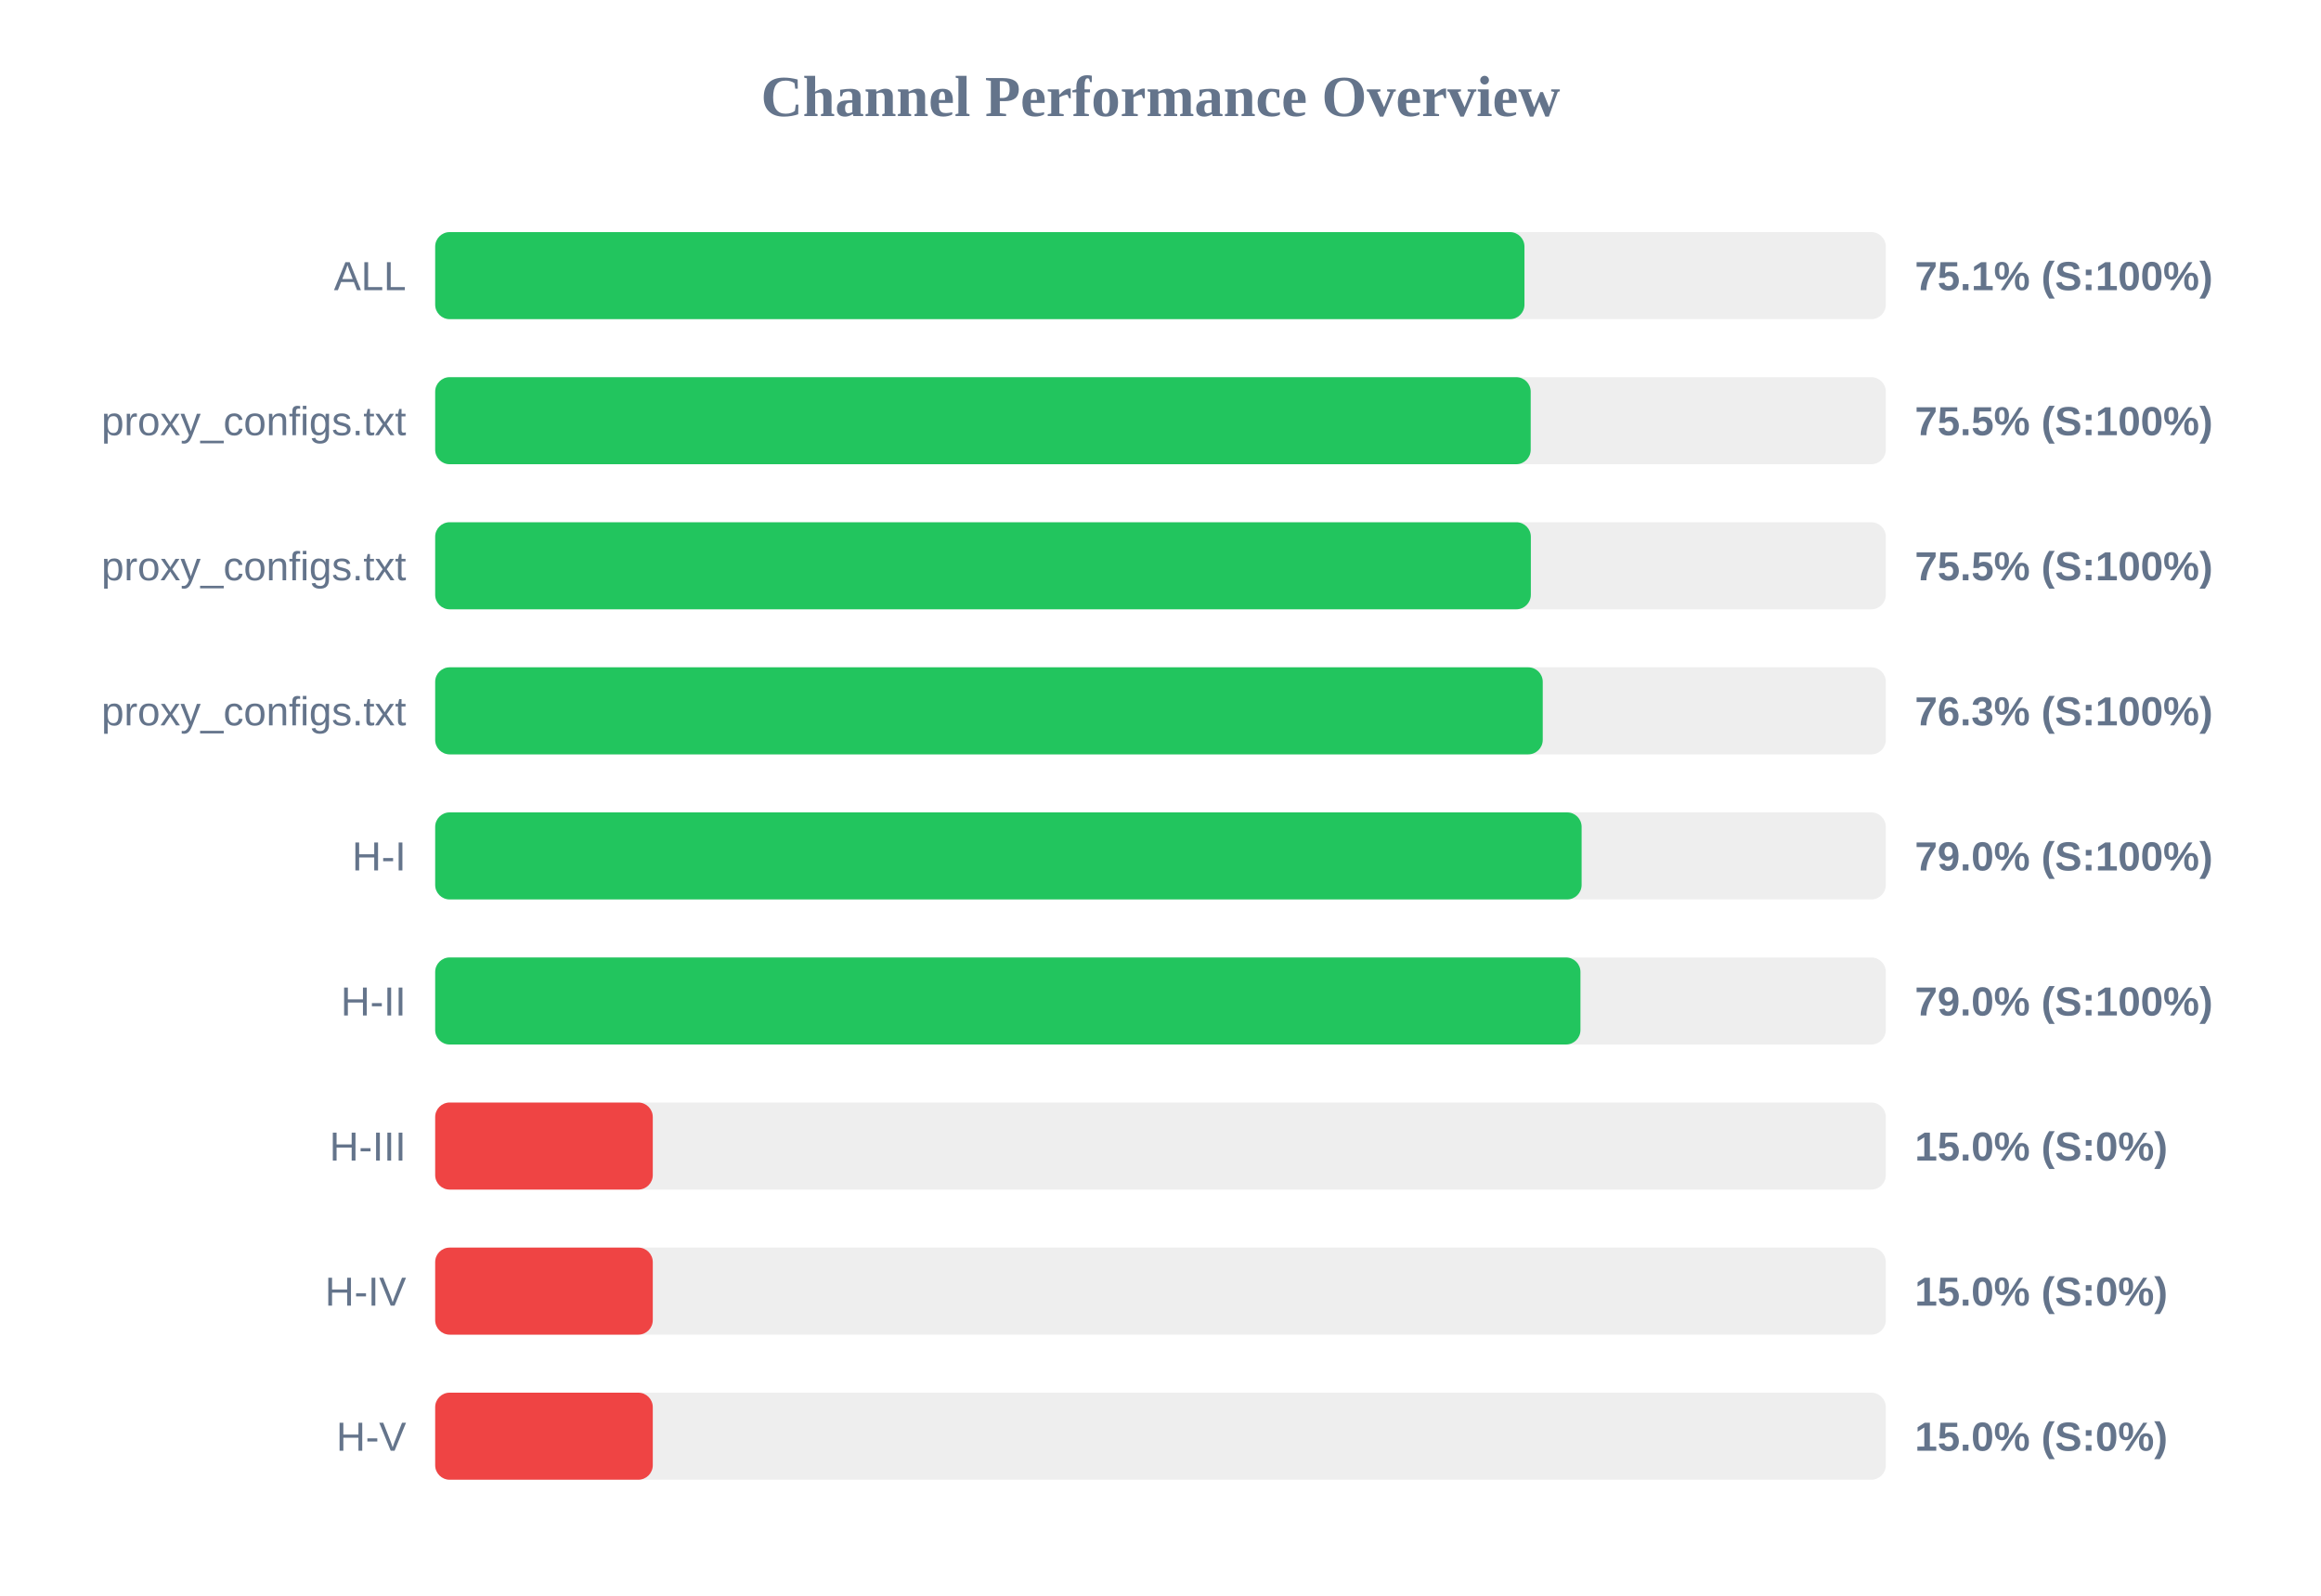
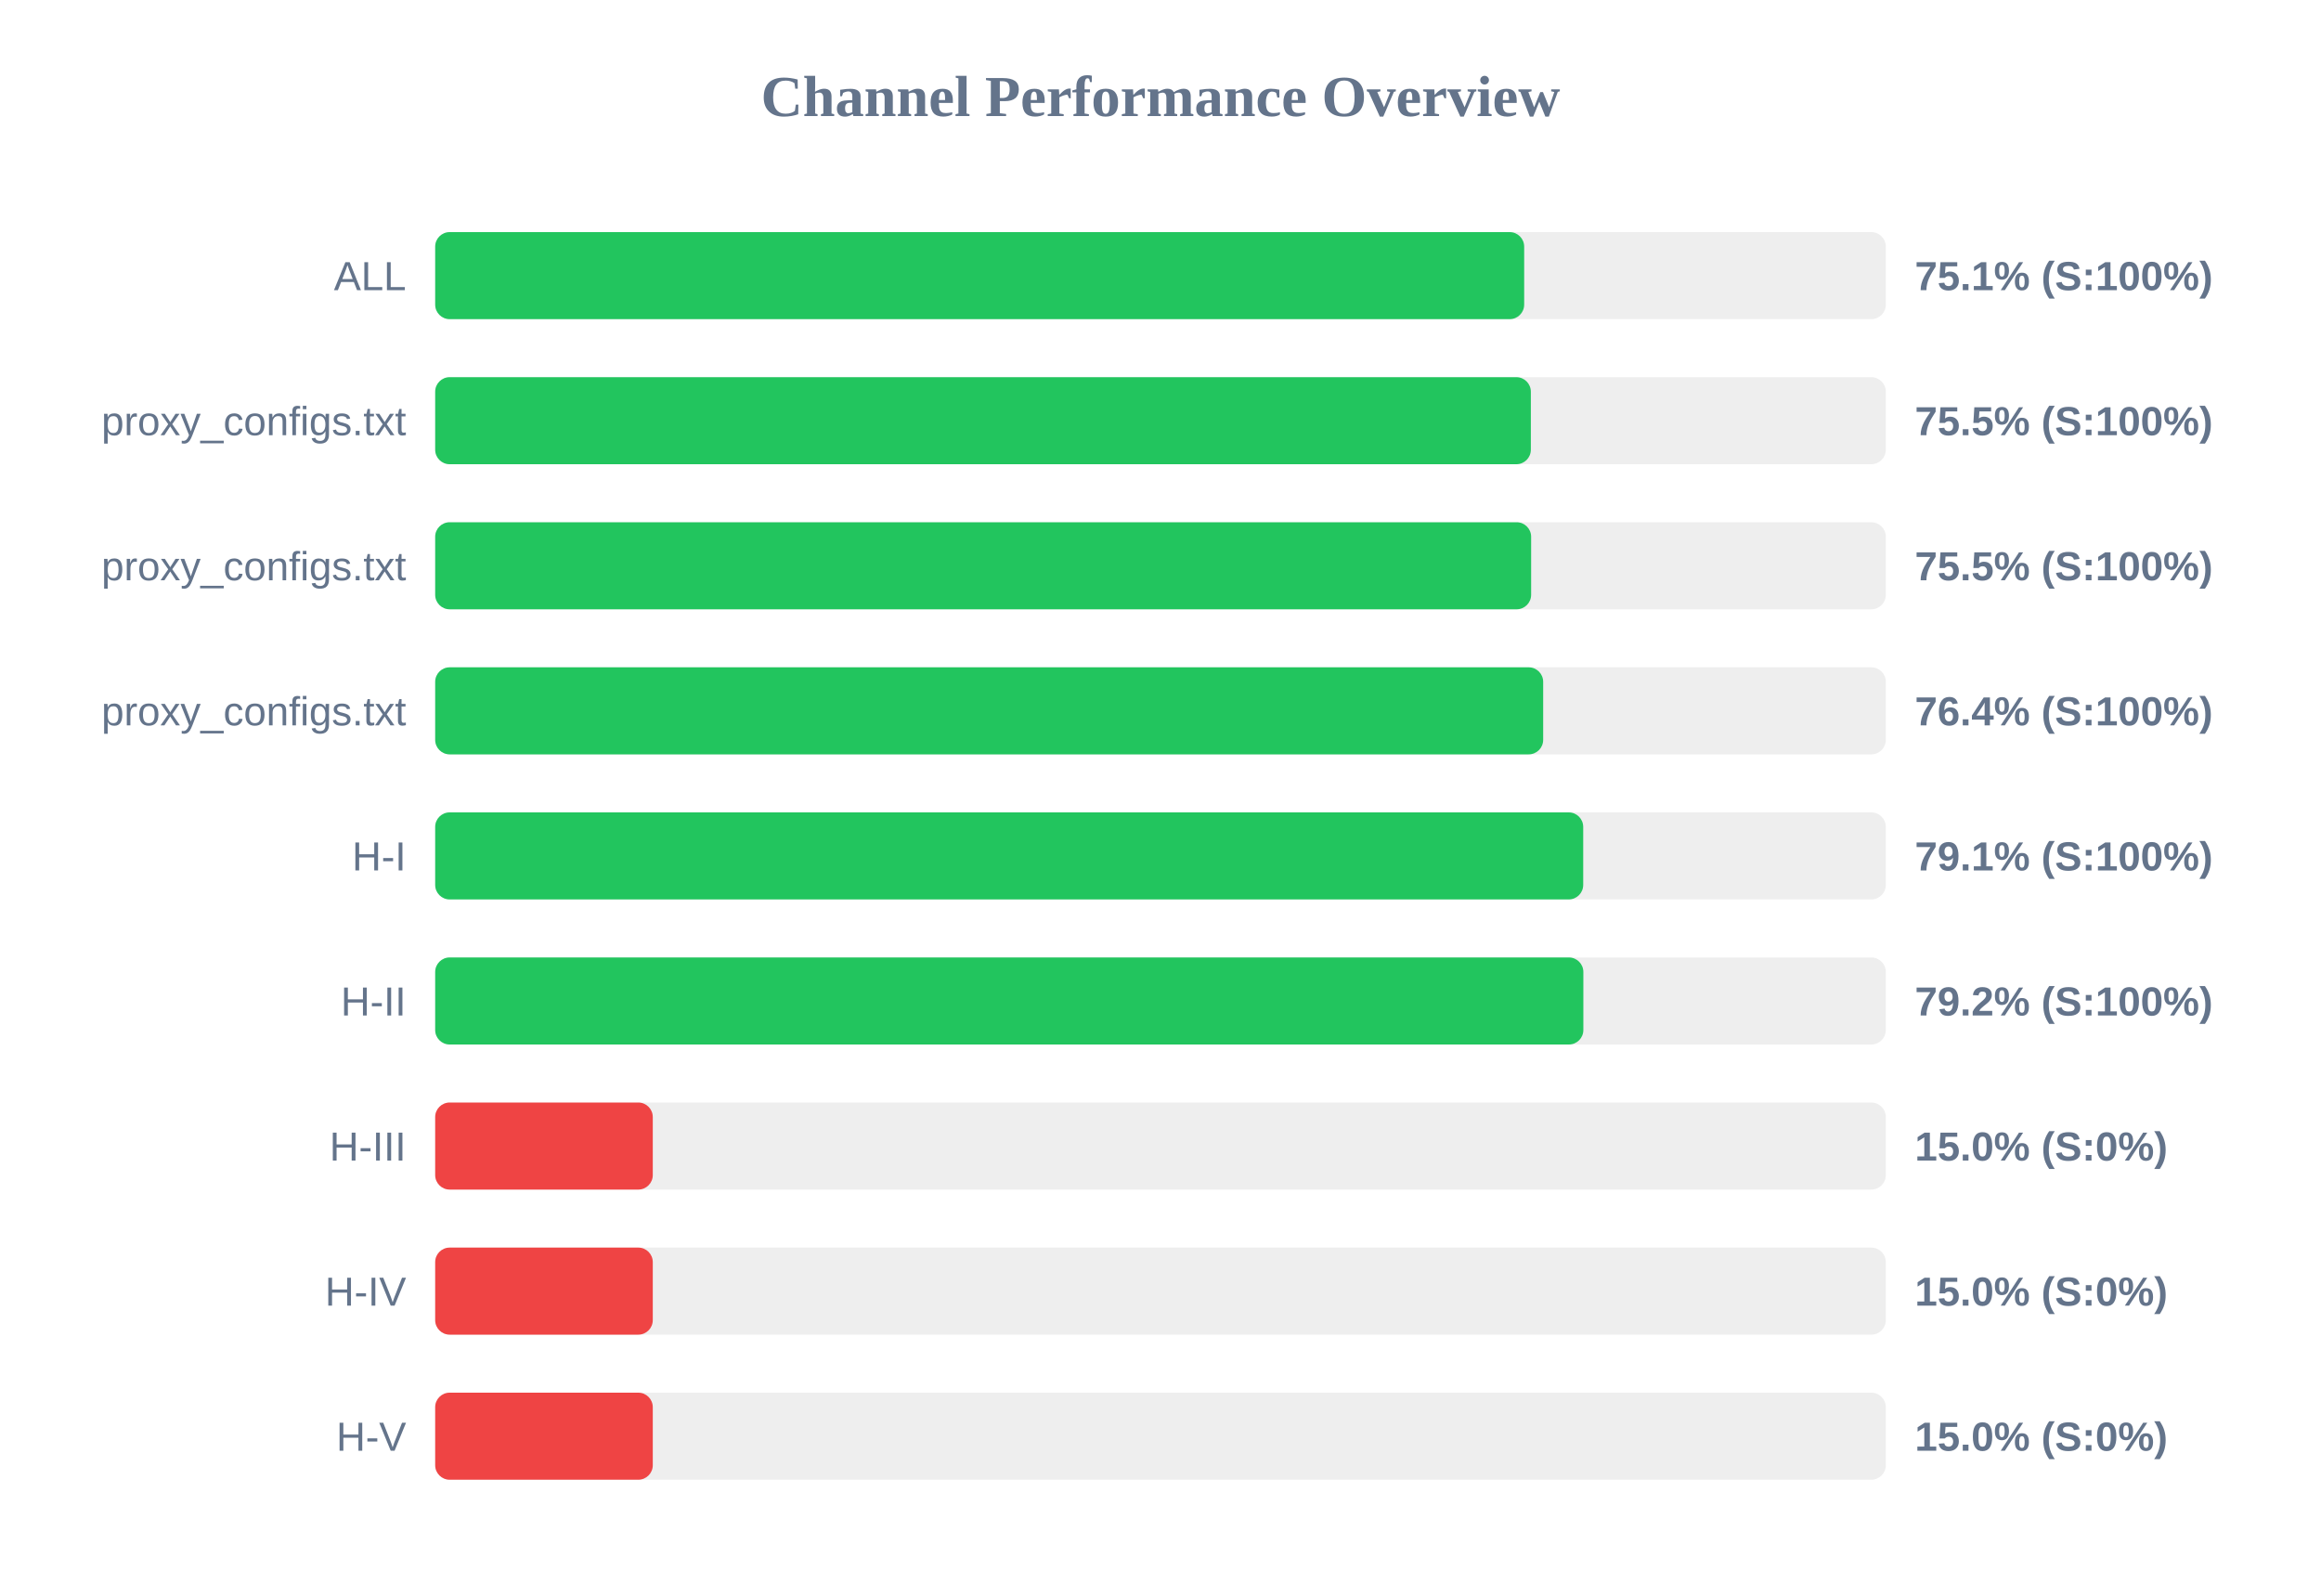
<svg xmlns="http://www.w3.org/2000/svg" width="800" height="550" version="1.1">
  <style>
        .row { font: 14px Arial; fill: #64748b; }
        .score { font: bold 14px Arial; fill: #64748b; }
    </style>
  <text x="400" y="40" text-anchor="middle" font-size="20px" font-weight="bold" fill="#64748b">Channel Performance Overview</text>
  <rect x="150" y="80" width="500" height="30" fill="#eee" rx="5" />
-   <rect x="150" y="80" width="375.45" height="30" fill="#22c55e" rx="5" />
+   <rect x="150" y="80" width="375.35" height="30" fill="#22c55e" rx="5" />
  <text x="140" y="100" text-anchor="end" class="row">ALL</text>
  <text x="660" y="100" text-anchor="start" class="score">75.1% (S:100%)</text>
  <rect x="150" y="130" width="500" height="30" fill="#eee" rx="5" />
-   <rect x="150" y="130" width="377.6" height="30" fill="#22c55e" rx="5" />
+   <rect x="150" y="130" width="377.65" height="30" fill="#22c55e" rx="5" />
  <text x="140" y="150" text-anchor="end" class="row">proxy_configs.txt</text>
  <text x="660" y="150" text-anchor="start" class="score">75.5% (S:100%)</text>
  <rect x="150" y="180" width="500" height="30" fill="#eee" rx="5" />
-   <rect x="150" y="180" width="377.65" height="30" fill="#22c55e" rx="5" />
+   <rect x="150" y="180" width="377.75" height="30" fill="#22c55e" rx="5" />
  <text x="140" y="200" text-anchor="end" class="row">proxy_configs.txt</text>
  <text x="660" y="200" text-anchor="start" class="score">75.5% (S:100%)</text>
  <rect x="150" y="230" width="500" height="30" fill="#eee" rx="5" />
-   <rect x="150" y="230" width="381.75" height="30" fill="#22c55e" rx="5" />
+   <rect x="150" y="230" width="381.9" height="30" fill="#22c55e" rx="5" />
  <text x="140" y="250" text-anchor="end" class="row">proxy_configs.txt</text>
-   <text x="660" y="250" text-anchor="start" class="score">76.3% (S:100%)</text>
+   <text x="660" y="250" text-anchor="start" class="score">76.4% (S:100%)</text>
  <rect x="150" y="280" width="500" height="30" fill="#eee" rx="5" />
-   <rect x="150" y="280" width="395.15" height="30" fill="#22c55e" rx="5" />
+   <rect x="150" y="280" width="395.7" height="30" fill="#22c55e" rx="5" />
  <text x="140" y="300" text-anchor="end" class="row">H-I</text>
-   <text x="660" y="300" text-anchor="start" class="score">79.0% (S:100%)</text>
+   <text x="660" y="300" text-anchor="start" class="score">79.1% (S:100%)</text>
  <rect x="150" y="330" width="500" height="30" fill="#eee" rx="5" />
-   <rect x="150" y="330" width="394.75" height="30" fill="#22c55e" rx="5" />
+   <rect x="150" y="330" width="395.75" height="30" fill="#22c55e" rx="5" />
  <text x="140" y="350" text-anchor="end" class="row">H-II</text>
-   <text x="660" y="350" text-anchor="start" class="score">79.0% (S:100%)</text>
+   <text x="660" y="350" text-anchor="start" class="score">79.2% (S:100%)</text>
  <rect x="150" y="380" width="500" height="30" fill="#eee" rx="5" />
  <rect x="150" y="380" width="75.0" height="30" fill="#ef4444" rx="5" />
  <text x="140" y="400" text-anchor="end" class="row">H-III</text>
  <text x="660" y="400" text-anchor="start" class="score">15.0% (S:0%)</text>
  <rect x="150" y="430" width="500" height="30" fill="#eee" rx="5" />
  <rect x="150" y="430" width="75.0" height="30" fill="#ef4444" rx="5" />
  <text x="140" y="450" text-anchor="end" class="row">H-IV</text>
  <text x="660" y="450" text-anchor="start" class="score">15.0% (S:0%)</text>
  <rect x="150" y="480" width="500" height="30" fill="#eee" rx="5" />
  <rect x="150" y="480" width="75.0" height="30" fill="#ef4444" rx="5" />
  <text x="140" y="500" text-anchor="end" class="row">H-V</text>
  <text x="660" y="500" text-anchor="start" class="score">15.0% (S:0%)</text>
</svg>
